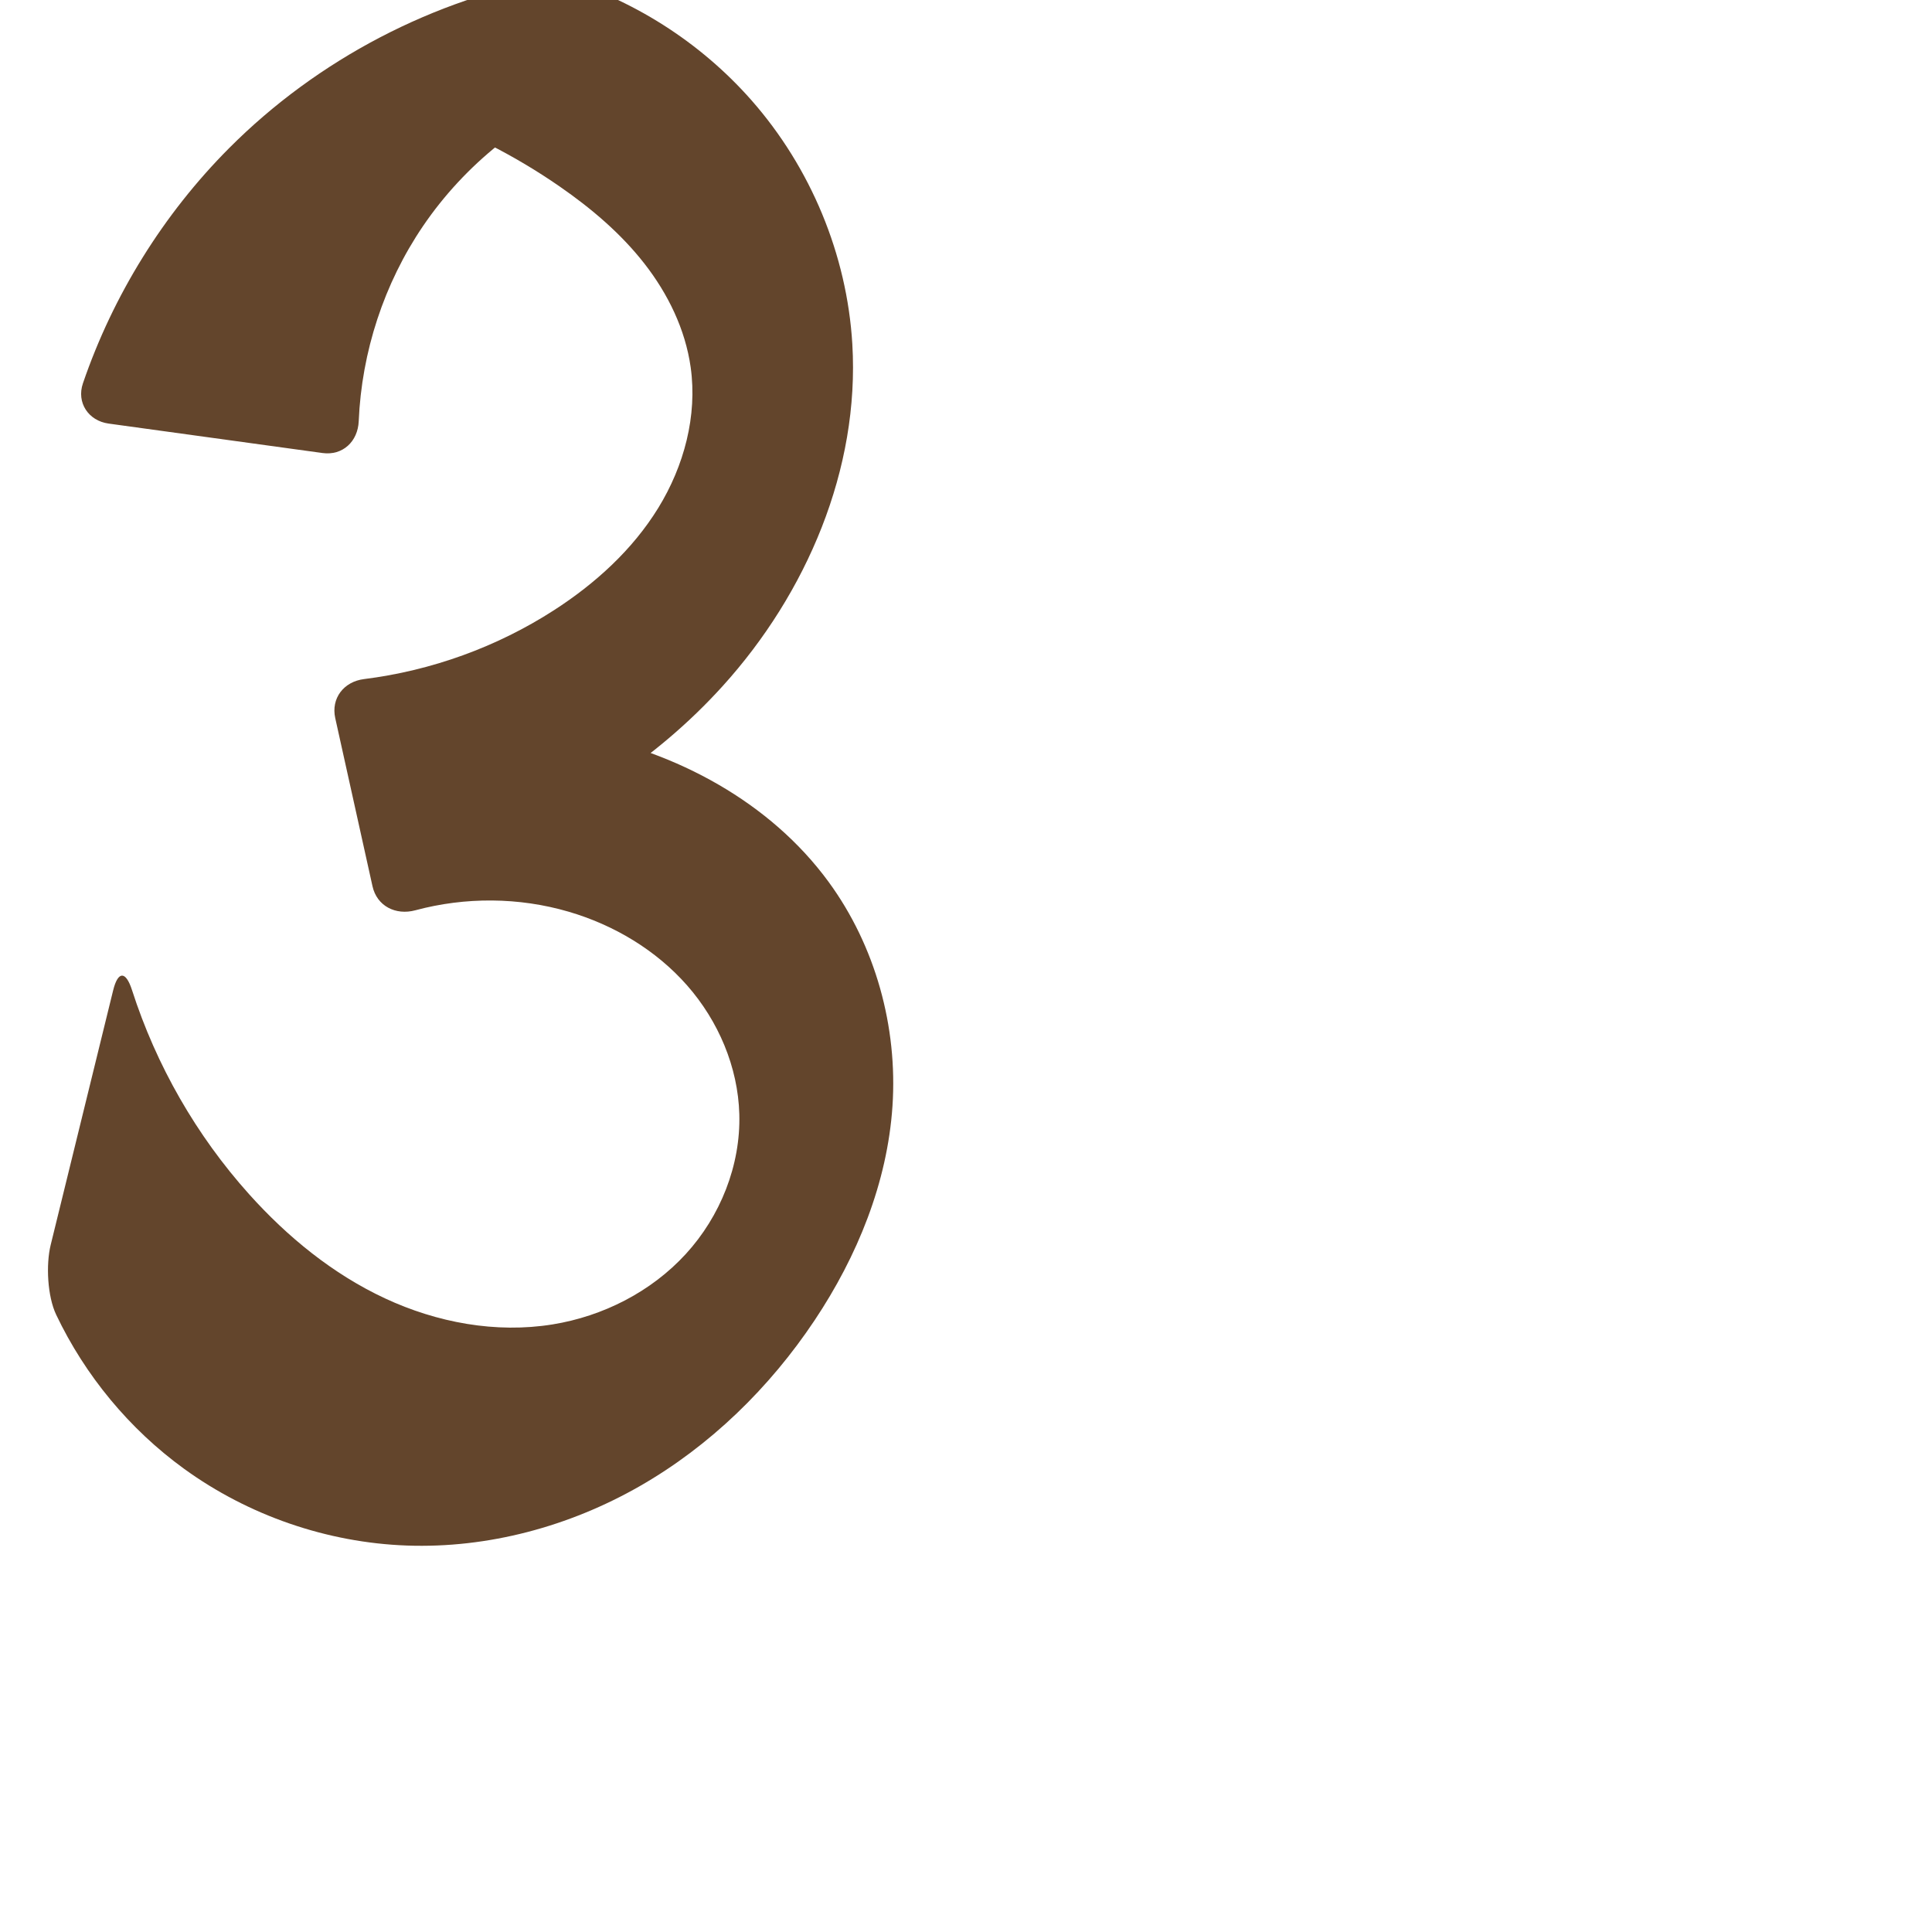
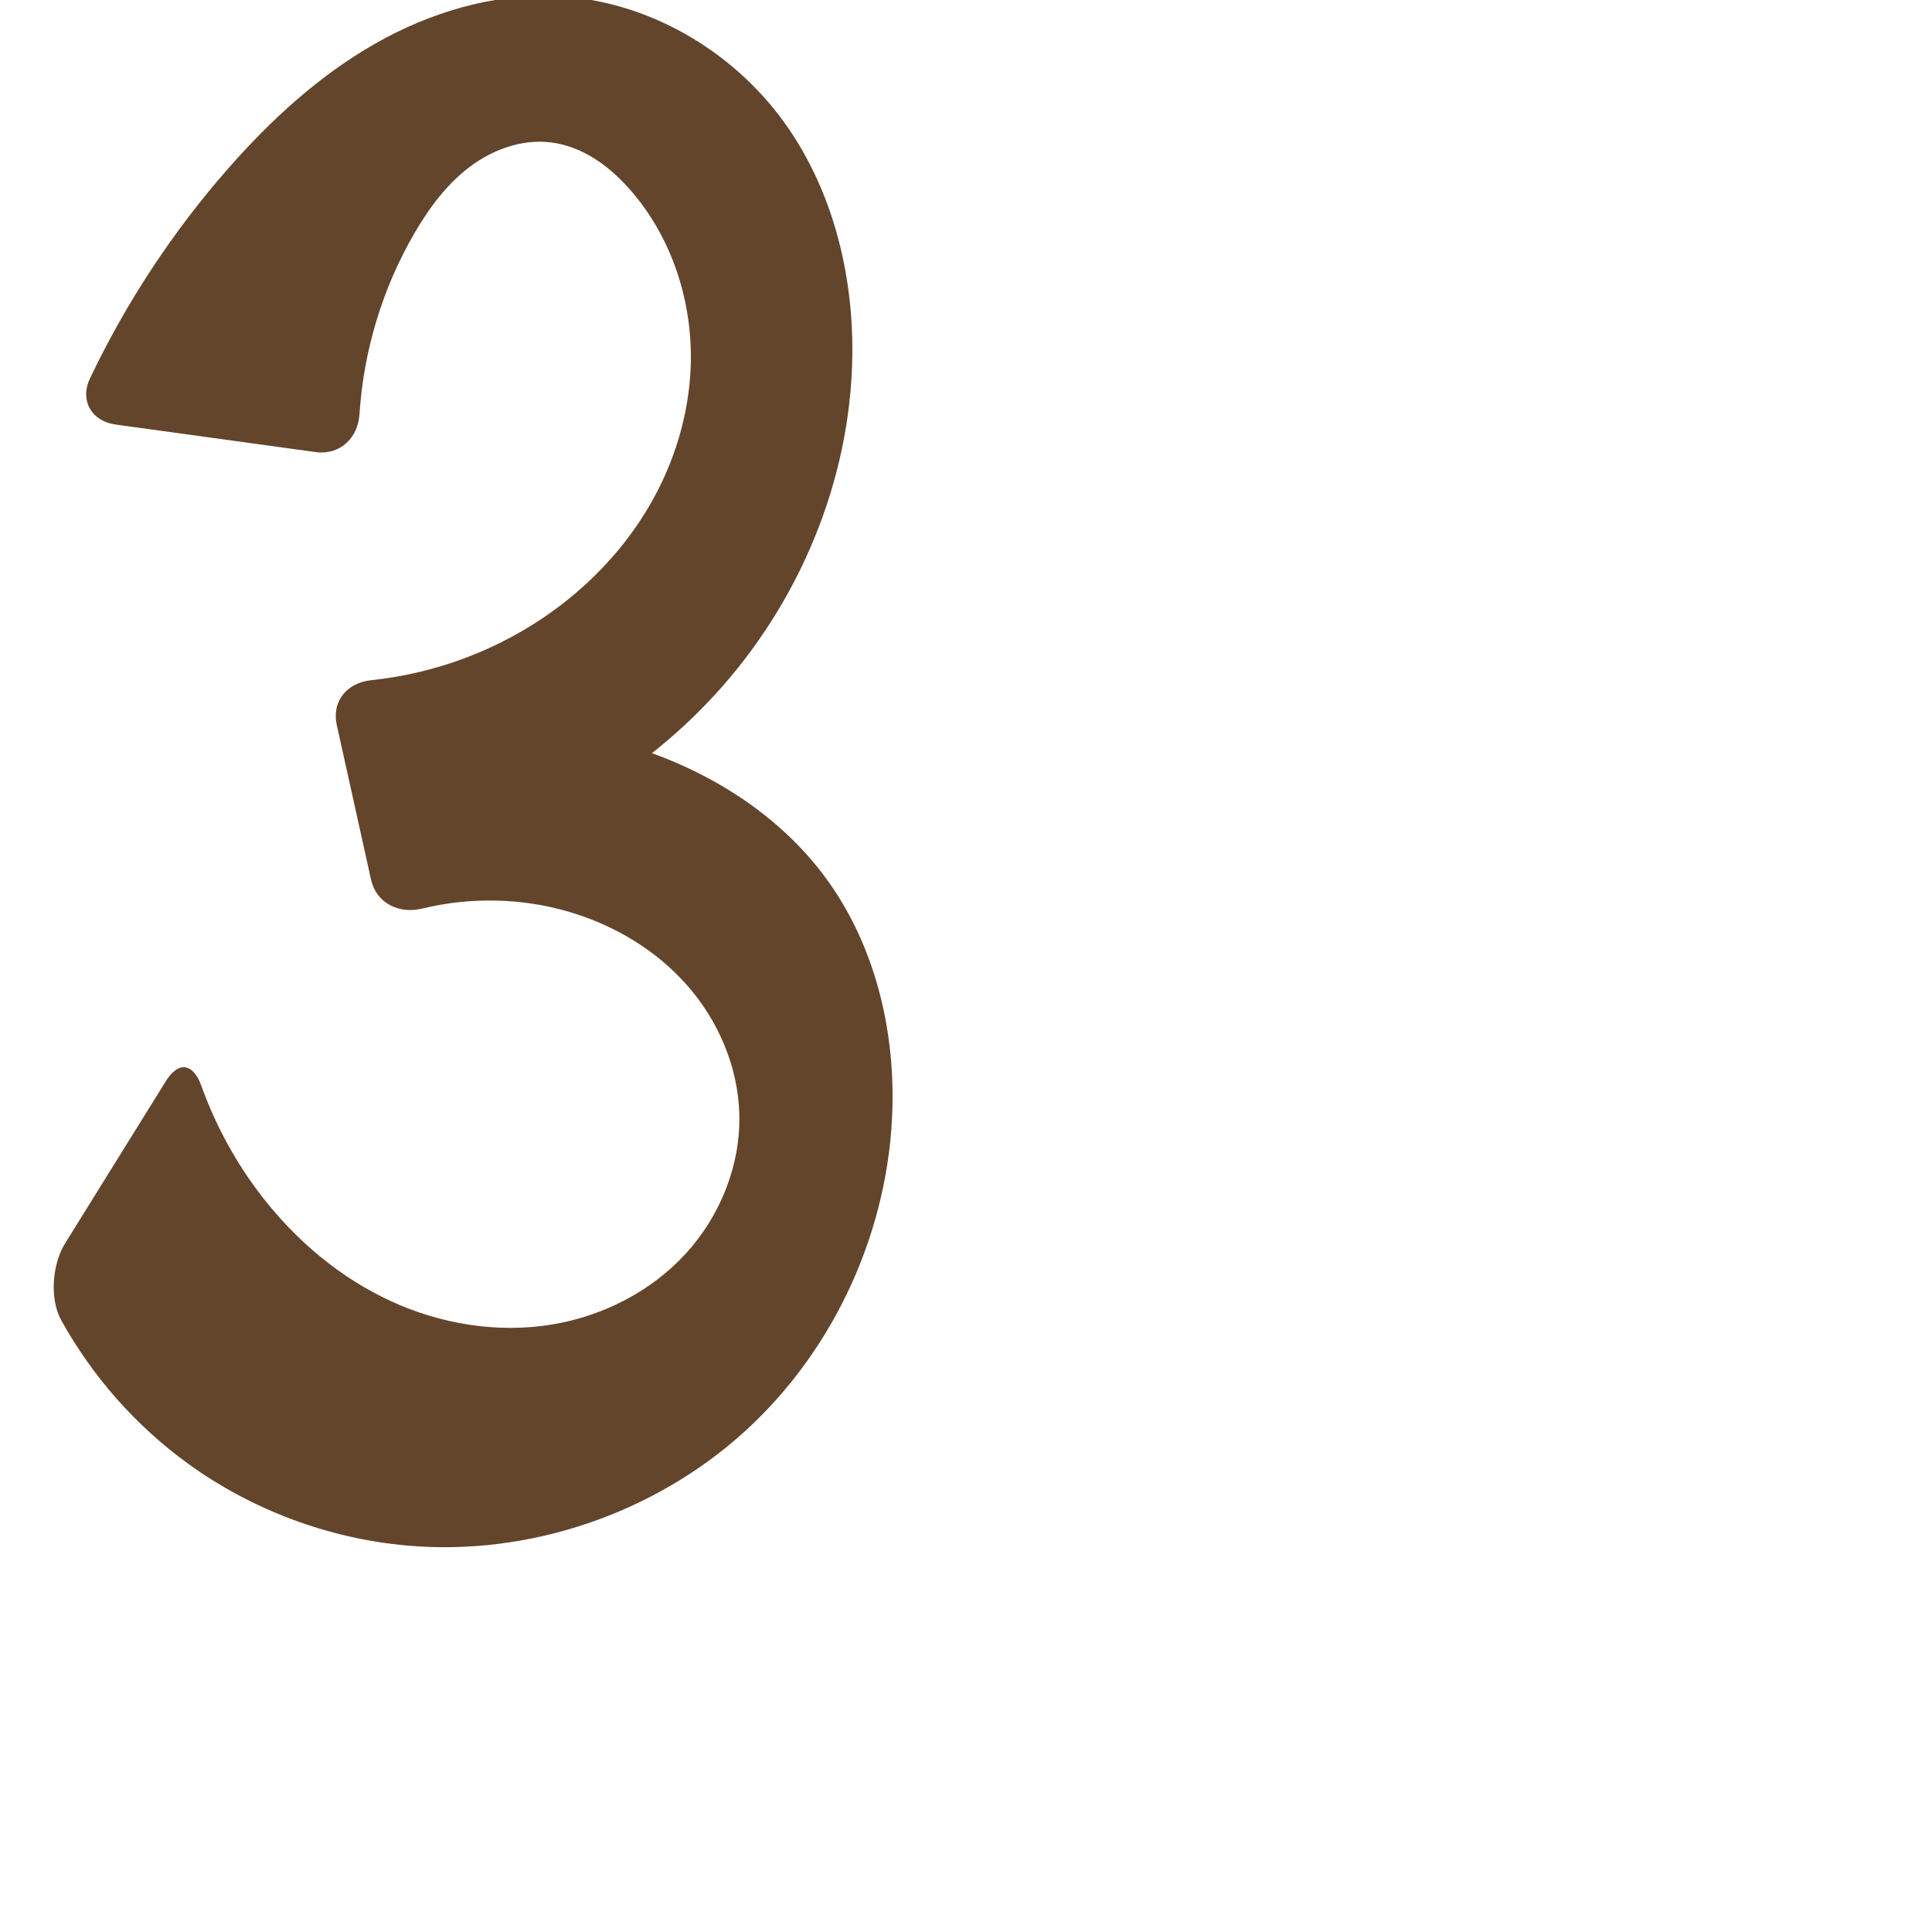
<svg xmlns="http://www.w3.org/2000/svg" xml:space="preserve" width="1000" height="1000" version="1.1" style="clip-rule:evenodd;fill-rule:evenodd;image-rendering:optimizeQuality;shape-rendering:geometricPrecision;text-rendering:geometricPrecision" viewBox="0 0 1000 1000" id="svg10">
  <defs id="defs4">
    <style type="text/css" id="style2">
   
    .fil0 {fill:#EF7F1A;fill-rule:nonzero}
   
  </style>
  </defs>
-   <path style="fill:#63452c;fill-rule:nonzero;stroke:none;stroke-width:0.918;stroke-linecap:butt;stroke-linejoin:miter;stroke-miterlimit:4;stroke-dasharray:none;stroke-opacity:1" d="M 42.926,198.404 C 58.519,152.839 84.55,110.856 118.538,76.727 c 45.758,-45.949 105.892,-77.372 169.741,-88.7 38.702,11.197 74.079,33.641 100.698,63.885 30.622,34.793 49.424,79.888 52.184,126.155 3.86,64.715 -23.622,129.041 -67.148,177.087 -34.62,38.215 -79.327,67.211 -128.338,83.237 l -18.197,-62.478 c 24.063,-2.147 48.425,-0.931 72.154,3.602 50.421,9.632 98.919,35.507 129.237,76.93 24.245,33.124 35.806,75.078 33.076,116.036 -2.645,39.684 -18.22,77.781 -40.283,110.872 -23.292,34.936 -54.136,65.061 -90.583,85.91 C 294.631,790.112 252.539,801.484 210.577,799.968 169.342,798.478 128.643,784.451 95.246,760.219 67,739.724 44.073,711.997 29.077,680.495 24.549,670.981 23.718,654.609 26.231,644.372 L 58.548,512.674 c 2.512,-10.237 6.561,-10.219 9.788,-0.187 12.526,38.941 33.301,75.225 60.631,105.667 19.848,22.108 43.333,41.299 70.258,53.858 26.925,12.559 57.437,18.242 86.767,13.505 26.15,-4.223 51.062,-16.905 68.961,-36.431 17.899,-19.526 28.448,-45.916 27.714,-72.394 -0.677,-24.424 -10.848,-48.227 -26.97,-66.586 -16.121,-18.36 -37.952,-31.358 -61.402,-38.219 -25.702,-7.519 -53.476,-7.686 -79.322,-0.723 -10.17,2.74 -19.894,-2.174 -22.174,-12.465 l -19.271,-86.984 c -2.28,-10.291 4.429,-18.913 14.886,-20.22 34.894,-4.361 68.801,-16.607 98.358,-35.67 21.349,-13.769 40.647,-31.284 53.952,-52.925 13.305,-21.641 20.298,-47.64 16.766,-72.797 C 354.731,170.471 345.725,152.037 333.523,136.412 321.321,120.787 306.001,107.825 289.704,96.537 266.142,80.215 240.311,67.174 213.189,57.904 l 94.989,-12.136 c -35.964,14.117 -67.497,39.297 -89.222,71.246 -20.193,29.695 -31.776,65.133 -33.282,100.997 -0.442,10.527 -8.308,17.911 -18.75,16.474 L 56.206,219.241 C 45.764,217.803 39.513,208.375 42.926,198.404 Z" id="path850" />
+   <path style="fill:#63452c;fill-rule:nonzero;stroke:none;stroke-width:0.918;stroke-linecap:butt;stroke-linejoin:miter;stroke-miterlimit:4;stroke-dasharray:none;stroke-opacity:1" d="M 46.555,195.908 C 65.345,156.419 89.637,119.549 118.538,86.727 140.366,61.936 165.048,39.27 193.713,22.856 c 28.665,-16.414 61.57,-26.359 94.566,-24.83 46.318,2.147 90.442,27.634 117.577,65.233 23.802,32.981 34.809,74.137 35.304,114.807 0.787,64.563 -24.518,128.593 -67.148,177.087 -34.091,38.78 -79.027,67.925 -128.338,83.237 l -18.197,-62.478 c 24.067,-2.067 48.413,-0.852 72.154,3.602 50.508,9.474 99.449,35.054 129.237,76.93 23.717,33.341 33.976,75.13 33.076,116.036 -1.394,63.336 -29.535,125.743 -76.402,168.368 -46.866,42.626 -111.864,64.758 -174.965,59.119 C 169.897,796.333 130.274,781.491 97.216,757.504 70.285,737.963 47.771,712.397 31.66,683.291 c -6.07,-10.966 -4.615,-29.018 2.001,-39.67 l 52.155,-83.975 c 6.616,-10.652 14.222,-9.335 18.449,2.464 7.411,20.685 18.104,40.197 31.601,57.538 17.622,22.641 40.173,41.668 66.214,53.709 26.041,12.04 55.616,16.895 83.913,12.162 26.102,-4.367 50.955,-17.048 68.856,-36.541 17.9,-19.493 28.508,-45.828 27.819,-72.284 -0.636,-24.431 -10.805,-48.25 -26.935,-66.61 -16.13,-18.36 -37.977,-31.345 -61.436,-38.195 -24.546,-7.167 -50.975,-7.64 -75.814,-1.612 -12.173,2.954 -23.753,-2.866 -26.465,-15.108 l -17.706,-79.918 c -2.712,-12.242 5.293,-21.877 17.757,-23.173 34.003,-3.536 67.074,-16.097 94.704,-36.25 20.097,-14.659 37.383,-33.292 49.81,-54.841 12.426,-21.549 19.924,-46.026 20.907,-70.881 1.305,-33 -9.357,-66.722 -31.085,-91.594 -5.393,-6.174 -11.459,-11.817 -18.371,-16.225 -6.912,-4.408 -14.7,-7.56 -22.835,-8.577 -14.895,-1.863 -30.076,3.615 -42.062,12.653 -11.986,9.038 -21.087,21.391 -28.635,34.367 -16.556,28.459 -26.313,60.819 -28.431,93.668 -0.806,12.507 -10.309,21.305 -22.731,19.595 L 59.791,219.734 C 47.369,218.024 41.168,207.23 46.555,195.908 Z" id="path850" />
</svg>
